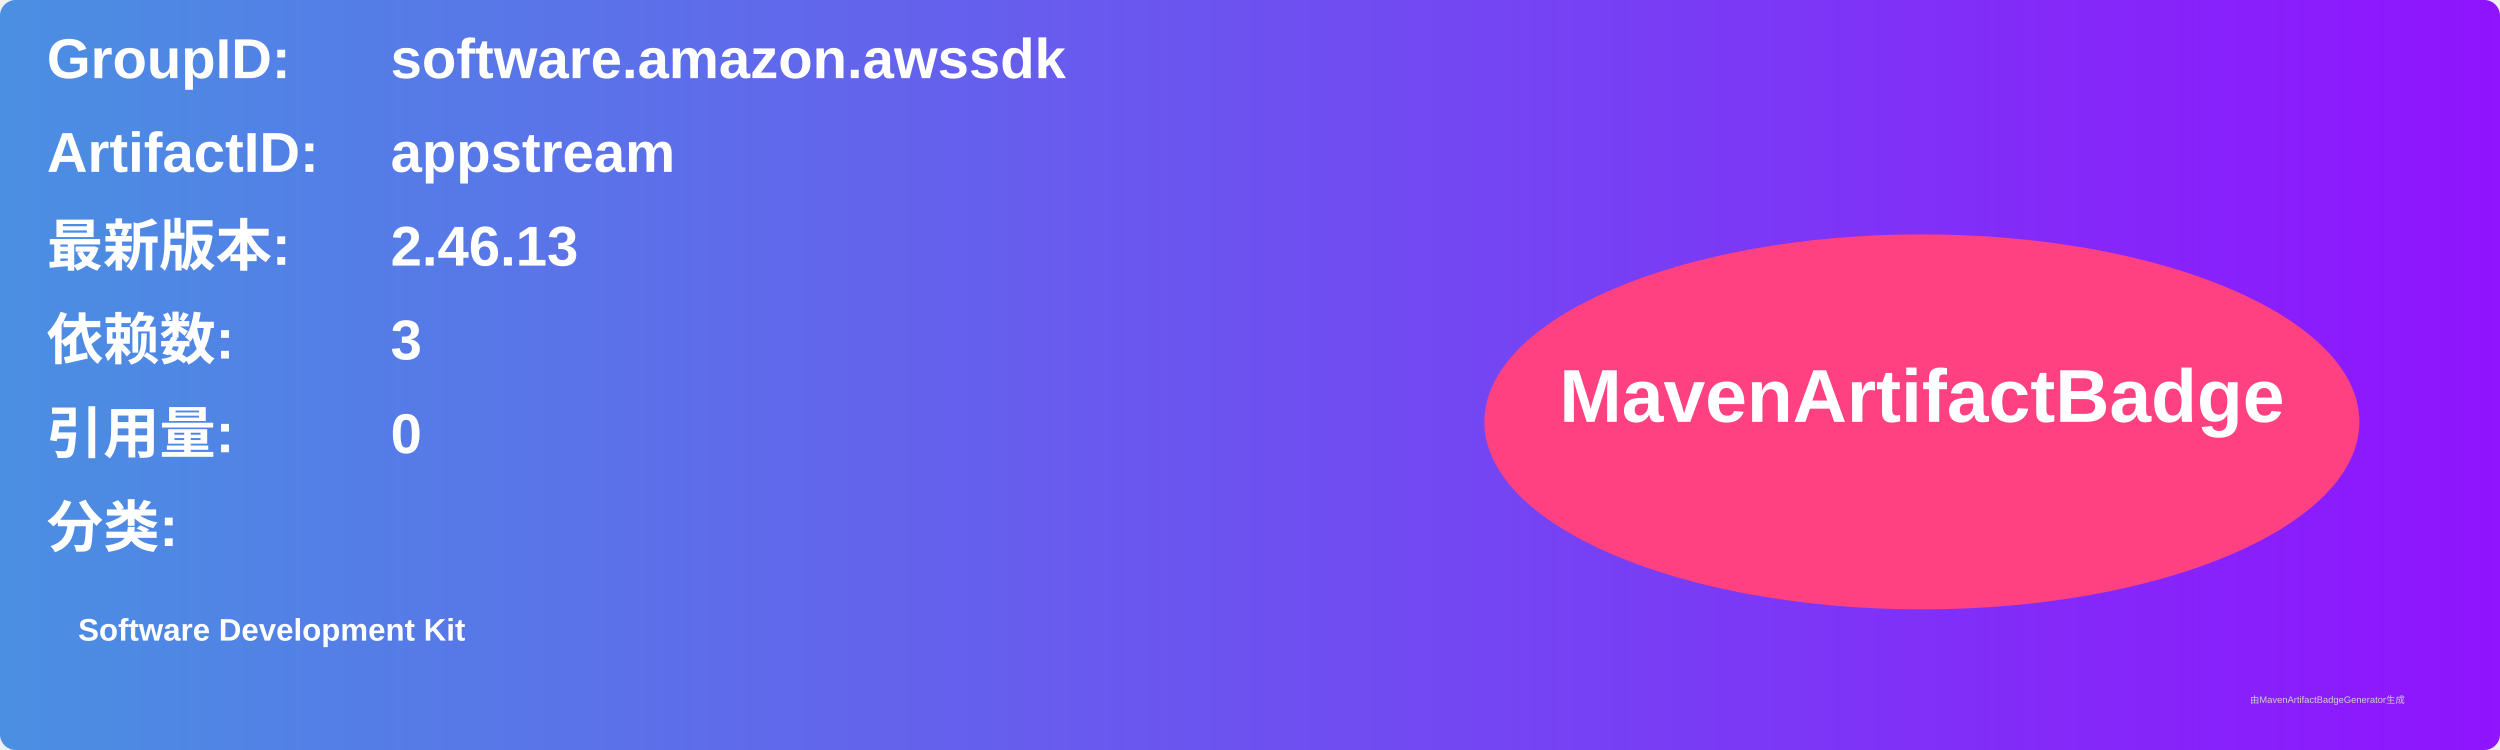
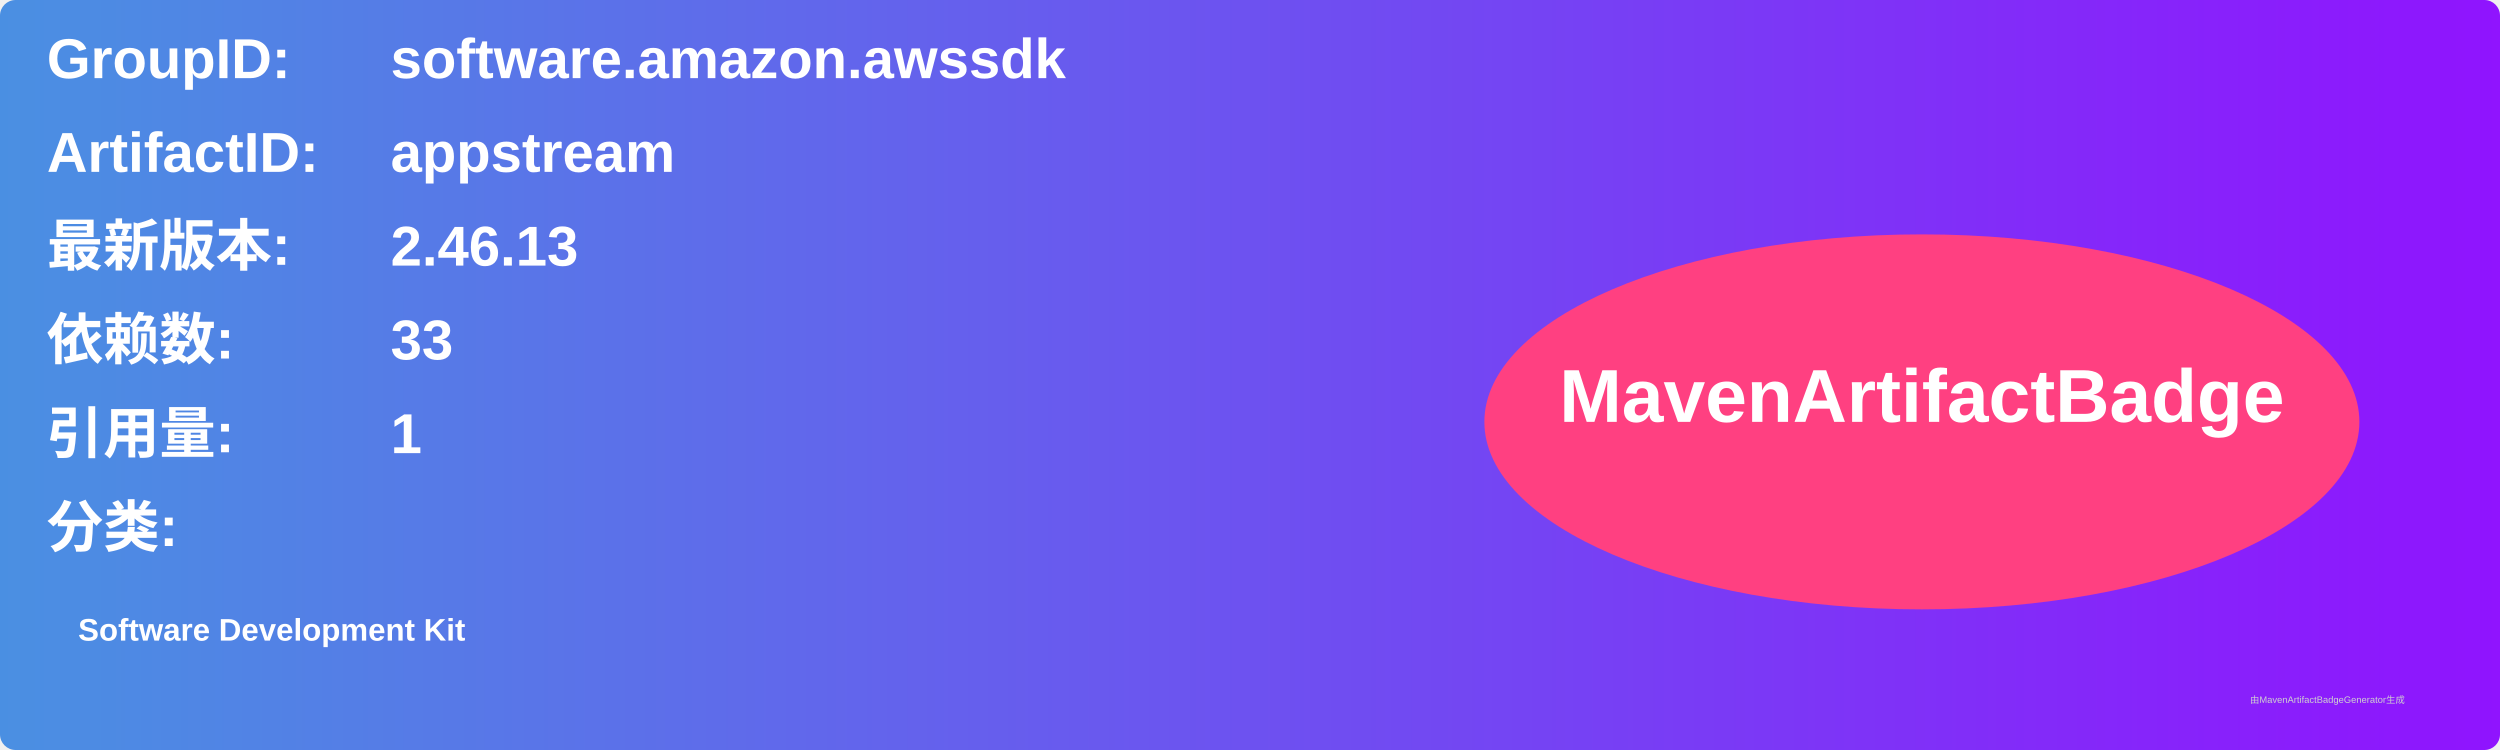
<svg xmlns="http://www.w3.org/2000/svg" width="800" height="240" viewBox="0 0 800 240">
  <linearGradient id="grad" x1="0%" y1="0%" x2="100%" y2="0%">
    <stop offset="0%" stop-color="#4a90e2" />
    <stop offset="100%" stop-color="#9013fe" />
  </linearGradient>
  <rect width="100%" height="100%" rx="5" ry="5" fill="url(#grad)" />
  <g transform="translate(15, 15)">
    <text x="0" y="10" font-family="Arial" font-size="18" fill="white" font-weight="bold" width="260">GroupID:</text>
    <text x="110" y="10" font-family="Arial" font-size="18" fill="white" font-weight="bold" width="460">software.amazon.awssdk</text>
    <text x="0" y="40" font-family="Arial" font-size="18" fill="white" font-weight="bold" width="260">ArtifactID:</text>
    <text x="110" y="40" font-family="Arial" font-size="18" fill="white" font-weight="bold" width="460">appstream</text>
    <text x="0" y="70" font-family="Arial" font-size="18" fill="white" font-weight="bold">最新版本:</text>
    <text x="110" y="70" font-family="Arial" font-size="18" fill="white" font-weight="bold">
      <tspan font-weight="bold">2.46.13</tspan>
    </text>
    <text x="0" y="100" font-family="Arial" font-size="18" fill="white" font-weight="bold">依赖数: </text>
    <text x="110" y="100" font-family="Arial" font-size="18" fill="white">
-       <tspan font-weight="bold">3</tspan>
+       <tspan font-weight="bold">33</tspan>
    </text>
    <text x="0" y="130" font-family="Arial" font-size="18" fill="white" font-weight="bold">引用量: </text>
    <text x="110" y="130" font-family="Arial" font-size="18" fill="white">
-       <tspan font-weight="bold">0</tspan>
+       <tspan font-weight="bold">1</tspan>
    </text>
    <text x="0" y="160" font-family="Arial" font-size="18" fill="white" font-weight="bold">分类:</text>
    <text x="10" y="190" font-family="Arial" font-size="10" fill="white">
      <tspan font-weight="bold">Software Development Kit</tspan>
    </text>
    <ellipse cx="600" cy="120" rx="140" ry="60" fill="#ff4081" />
    <text x="600" y="120" text-anchor="middle" font-family="Arial" font-size="24" fill="white" font-weight="bold">MavenArtifactBadge</text>
  </g>
  <text x="720" y="225" font-family="Arial" font-size="3" fill="#d0d0d0">由MavenArtifactBadgeGenerator生成</text>
</svg>
